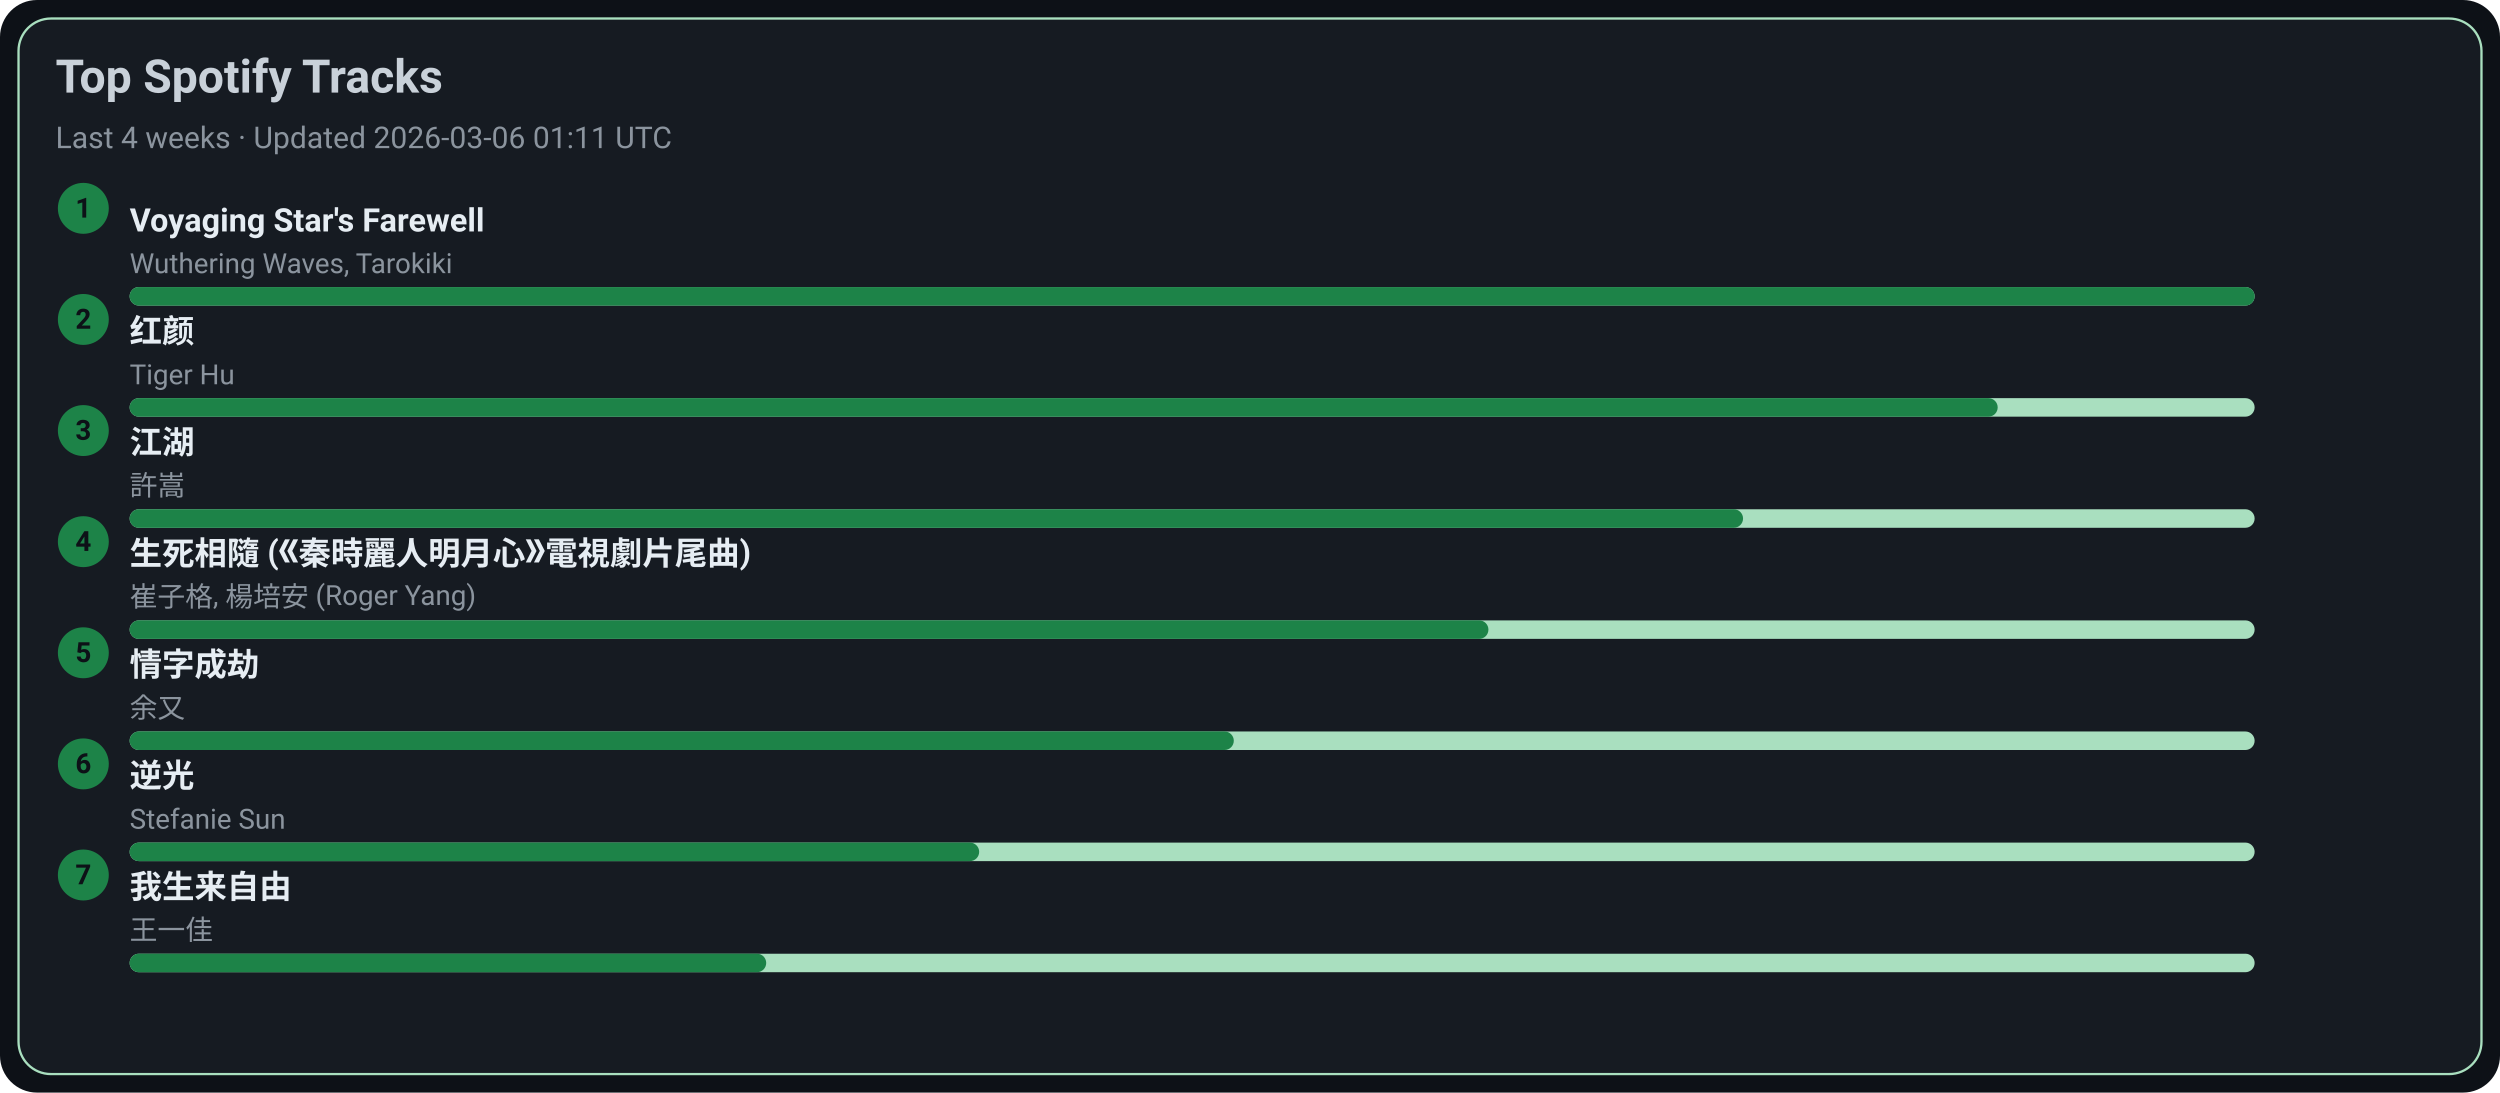
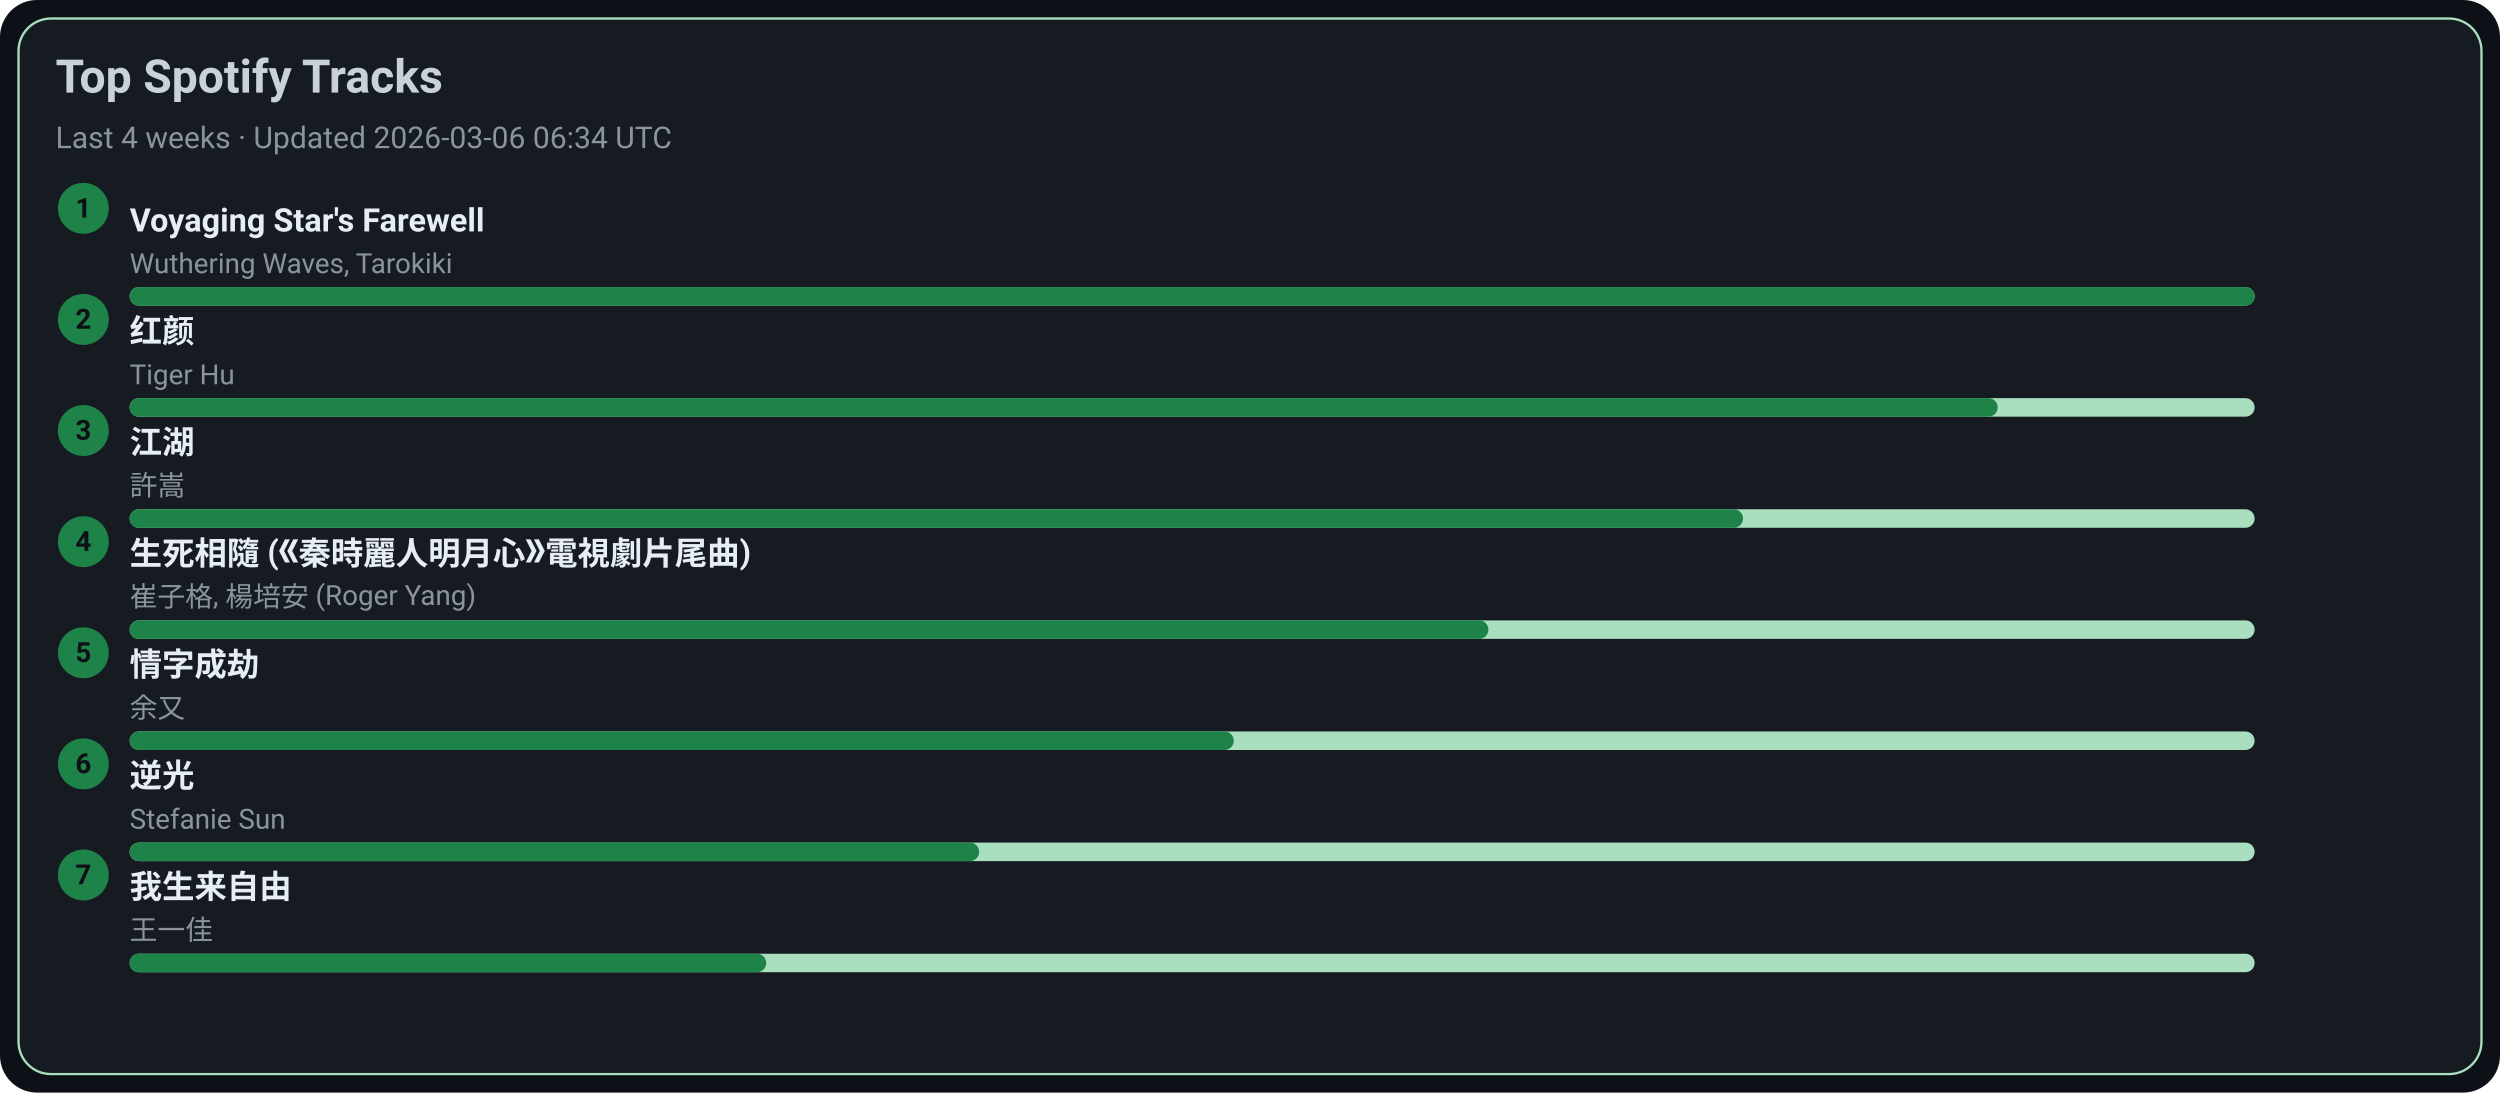
<svg xmlns="http://www.w3.org/2000/svg" width="1080" height="472" viewBox="0 0 1080 472">
  <style>text{font-family:-apple-system,BlinkMacSystemFont,Segoe UI,Roboto,Ubuntu,Helvetica Neue,Arial,Noto Sans,sans-serif}</style>
  <rect width="1080" height="472" rx="16" fill="#0d1117" />
  <rect x="8" y="8" width="1064" height="456" rx="14" fill="#161b22" stroke="#A9DFBF" />
  <text x="24" y="40" font-size="20" fill="#c9d1d9" font-weight="600">Top Spotify Tracks</text>
-   <text x="24" y="64" font-size="13" fill="#8b949e">Last 4 weeks · Updated 2026-03-06 01:11 UTC</text>
+   <text x="24" y="64" font-size="13" fill="#8b949e">Last 4 weeks · Updated 2026-03-06 06:34 UTC</text>
  <circle cx="36" cy="90" r="11" fill="#1D8348" />
  <text x="36" y="94" text-anchor="middle" font-size="12" fill="#0d1117" font-weight="700">1</text>
  <a href="https://open.spotify.com/track/3uI2KolgU1Pt41ywffsggr" target="_blank" rel="noopener noreferrer">
    <text x="56" y="100" font-size="14" fill="#e6edf3" font-weight="600">Voyaging Star's Farewell</text>
  </a>
  <text x="56" y="118" font-size="12" fill="#8b949e">Wuthering Waves, Tarokiki</text>
  <rect x="56" y="124" width="918" height="8" rx="4" fill="#A9DFBF" />
  <rect x="56" y="124" width="918" height="8" rx="4" fill="#1D8348" />
  <circle cx="36" cy="138" r="11" fill="#1D8348" />
  <text x="36" y="142" text-anchor="middle" font-size="12" fill="#0d1117" font-weight="700">2</text>
  <a href="https://open.spotify.com/track/6Q7OE4tvrUOIvIDY2EC5Im" target="_blank" rel="noopener noreferrer">
    <text x="56" y="148" font-size="14" fill="#e6edf3" font-weight="600">红颜</text>
  </a>
  <text x="56" y="166" font-size="12" fill="#8b949e">Tiger Hu</text>
  <rect x="56" y="172" width="918" height="8" rx="4" fill="#A9DFBF" />
  <rect x="56" y="172" width="807" height="8" rx="4" fill="#1D8348" />
  <circle cx="36" cy="186" r="11" fill="#1D8348" />
  <text x="36" y="190" text-anchor="middle" font-size="12" fill="#0d1117" font-weight="700">3</text>
  <a href="https://open.spotify.com/track/03PCdwqajii1xgp7WIozzC" target="_blank" rel="noopener noreferrer">
    <text x="56" y="196" font-size="14" fill="#e6edf3" font-weight="600">江湖</text>
  </a>
  <text x="56" y="214" font-size="12" fill="#8b949e">許嵩</text>
  <rect x="56" y="220" width="918" height="8" rx="4" fill="#A9DFBF" />
  <rect x="56" y="220" width="697" height="8" rx="4" fill="#1D8348" />
  <circle cx="36" cy="234" r="11" fill="#1D8348" />
  <text x="36" y="238" text-anchor="middle" font-size="12" fill="#0d1117" font-weight="700">4</text>
  <a href="https://open.spotify.com/track/6qiDtcYiZOQ4HRuC8U55EM" target="_blank" rel="noopener noreferrer">
    <text x="56" y="244" font-size="14" fill="#e6edf3" font-weight="600">生死相隨 (《秦時麗人明月心》電視劇片尾曲)</text>
  </a>
  <text x="56" y="262" font-size="12" fill="#8b949e">崔子格, 楊培安 (Roger Yang)</text>
  <rect x="56" y="268" width="918" height="8" rx="4" fill="#A9DFBF" />
  <rect x="56" y="268" width="587" height="8" rx="4" fill="#1D8348" />
  <circle cx="36" cy="282" r="11" fill="#1D8348" />
  <text x="36" y="286" text-anchor="middle" font-size="12" fill="#0d1117" font-weight="700">5</text>
  <a href="https://open.spotify.com/track/6PLof7Z5mvbp9im83J4m3m" target="_blank" rel="noopener noreferrer">
    <text x="56" y="292" font-size="14" fill="#e6edf3" font-weight="600">情字成劫</text>
  </a>
  <text x="56" y="310" font-size="12" fill="#8b949e">余又</text>
  <rect x="56" y="316" width="918" height="8" rx="4" fill="#A9DFBF" />
  <rect x="56" y="316" width="477" height="8" rx="4" fill="#1D8348" />
  <circle cx="36" cy="330" r="11" fill="#1D8348" />
  <text x="36" y="334" text-anchor="middle" font-size="12" fill="#0d1117" font-weight="700">6</text>
  <a href="https://open.spotify.com/track/4x1hB3Yg01Aq6J6q0deS9M" target="_blank" rel="noopener noreferrer">
    <text x="56" y="340" font-size="14" fill="#e6edf3" font-weight="600">逆光</text>
  </a>
  <text x="56" y="358" font-size="12" fill="#8b949e">Stefanie Sun</text>
  <rect x="56" y="364" width="918" height="8" rx="4" fill="#A9DFBF" />
  <rect x="56" y="364" width="367" height="8" rx="4" fill="#1D8348" />
  <circle cx="36" cy="378" r="11" fill="#1D8348" />
  <text x="36" y="382" text-anchor="middle" font-size="12" fill="#0d1117" font-weight="700">7</text>
  <a href="https://open.spotify.com/track/0NXE97iU5uBlBrTk0CecSW" target="_blank" rel="noopener noreferrer">
    <text x="56" y="388" font-size="14" fill="#e6edf3" font-weight="600">我生来自由</text>
  </a>
  <text x="56" y="406" font-size="12" fill="#8b949e">王一佳</text>
  <rect x="56" y="412" width="918" height="8" rx="4" fill="#A9DFBF" />
  <rect x="56" y="412" width="275" height="8" rx="4" fill="#1D8348" />
</svg>
